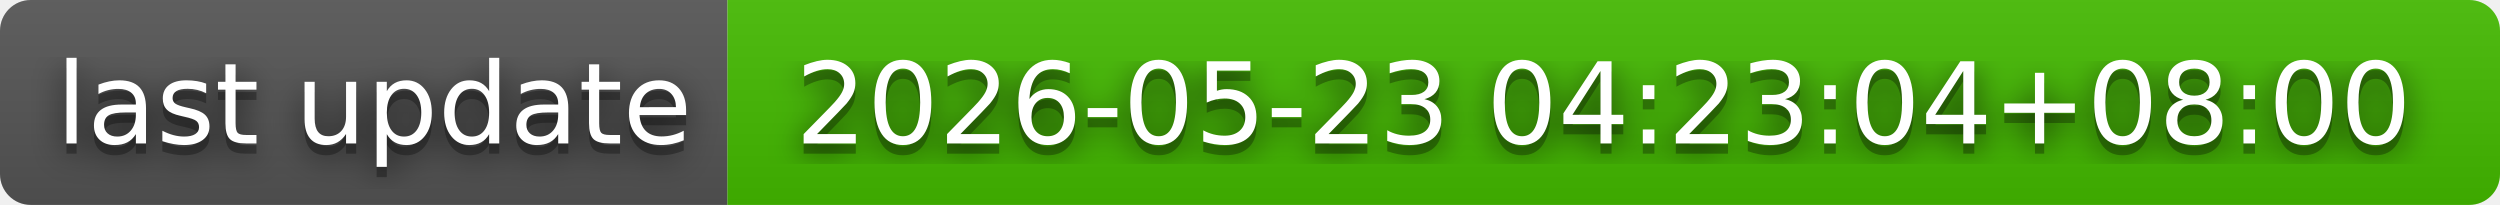
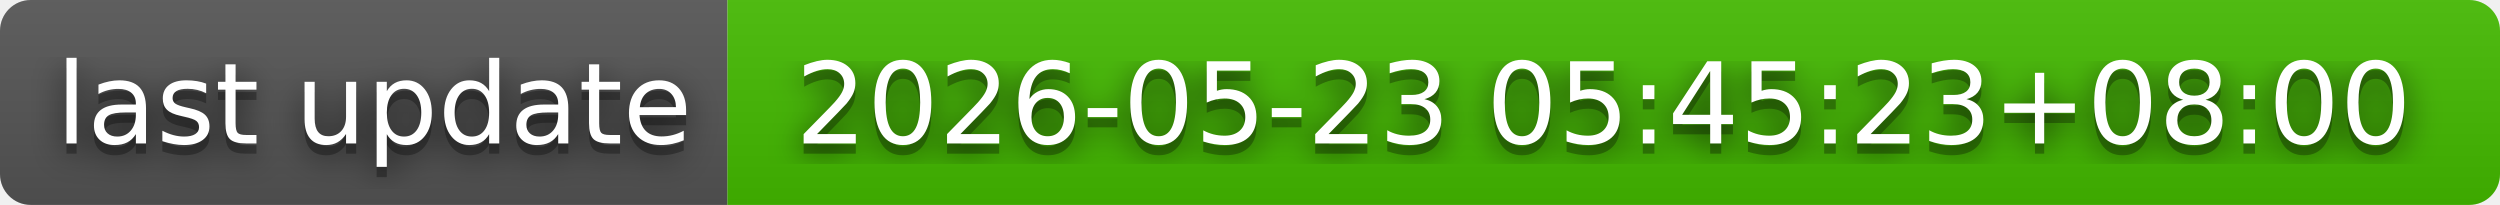
- <svg xmlns="http://www.w3.org/2000/svg" width="244" height="20" role="img" aria-label="last update: 2026-05-23 04:23:04+08:00">
+ <svg xmlns="http://www.w3.org/2000/svg" width="244" height="20" role="img" aria-label="last update: 2026-05-23 05:45:23+08:00">
  <filter id="blur">
    <feGaussianBlur in="SourceGraphic" stdDeviation="16" />
  </filter>
  <linearGradient id="s" x2="0" y2="100%">
    <stop offset="0" stop-color="#bbb" stop-opacity=".1" />
    <stop offset="1" stop-opacity=".1" />
  </linearGradient>
  <clipPath id="r">
    <rect width="244" height="20" rx="3" fill="#fff" />
  </clipPath>
  <g clip-path="url(#r)">
    <rect width="71" height="20" fill="#555" />
    <rect x="71" width="173" height="20" fill="#4b0" />
    <rect width="244" height="20" fill="url(#s)" />
  </g>
  <g fill="#fff" text-anchor="middle" font-family="Verdana,Geneva,DejaVu Sans,sans-serif" text-rendering="geometricPrecision" font-size="110">
    <text aria-hidden="true" x="365" y="150" fill="#010101" fill-opacity=".80" filter="url(#blur)" transform="scale(.1)" textLength="610">last update</text>
    <text aria-hidden="true" x="365" y="150" fill="#010101" fill-opacity=".3" transform="scale(.1)" textLength="610">last update</text>
    <text x="365" y="140" transform="scale(.1)" fill="#fff" textLength="610">last update</text>
-     <text aria-hidden="true" x="1565" y="150" fill="#010101" fill-opacity=".80" filter="url(#blur)" transform="scale(.1)" textLength="1630">2026-05-23 04:23:04+08:00</text>
-     <text aria-hidden="true" x="1565" y="150" fill="#010101" fill-opacity=".3" transform="scale(.1)" textLength="1630">2026-05-23 04:23:04+08:00</text>
-     <text x="1565" y="140" transform="scale(.1)" fill="#fff" textLength="1630">2026-05-23 04:23:04+08:00</text>
+     <text aria-hidden="true" x="1565" y="150" fill="#010101" fill-opacity=".80" filter="url(#blur)" transform="scale(.1)" textLength="1630">2026-05-23 05:45:23+08:00</text>
+     <text aria-hidden="true" x="1565" y="150" fill="#010101" fill-opacity=".3" transform="scale(.1)" textLength="1630">2026-05-23 05:45:23+08:00</text>
+     <text x="1565" y="140" transform="scale(.1)" fill="#fff" textLength="1630">2026-05-23 05:45:23+08:00</text>
  </g>
</svg>
